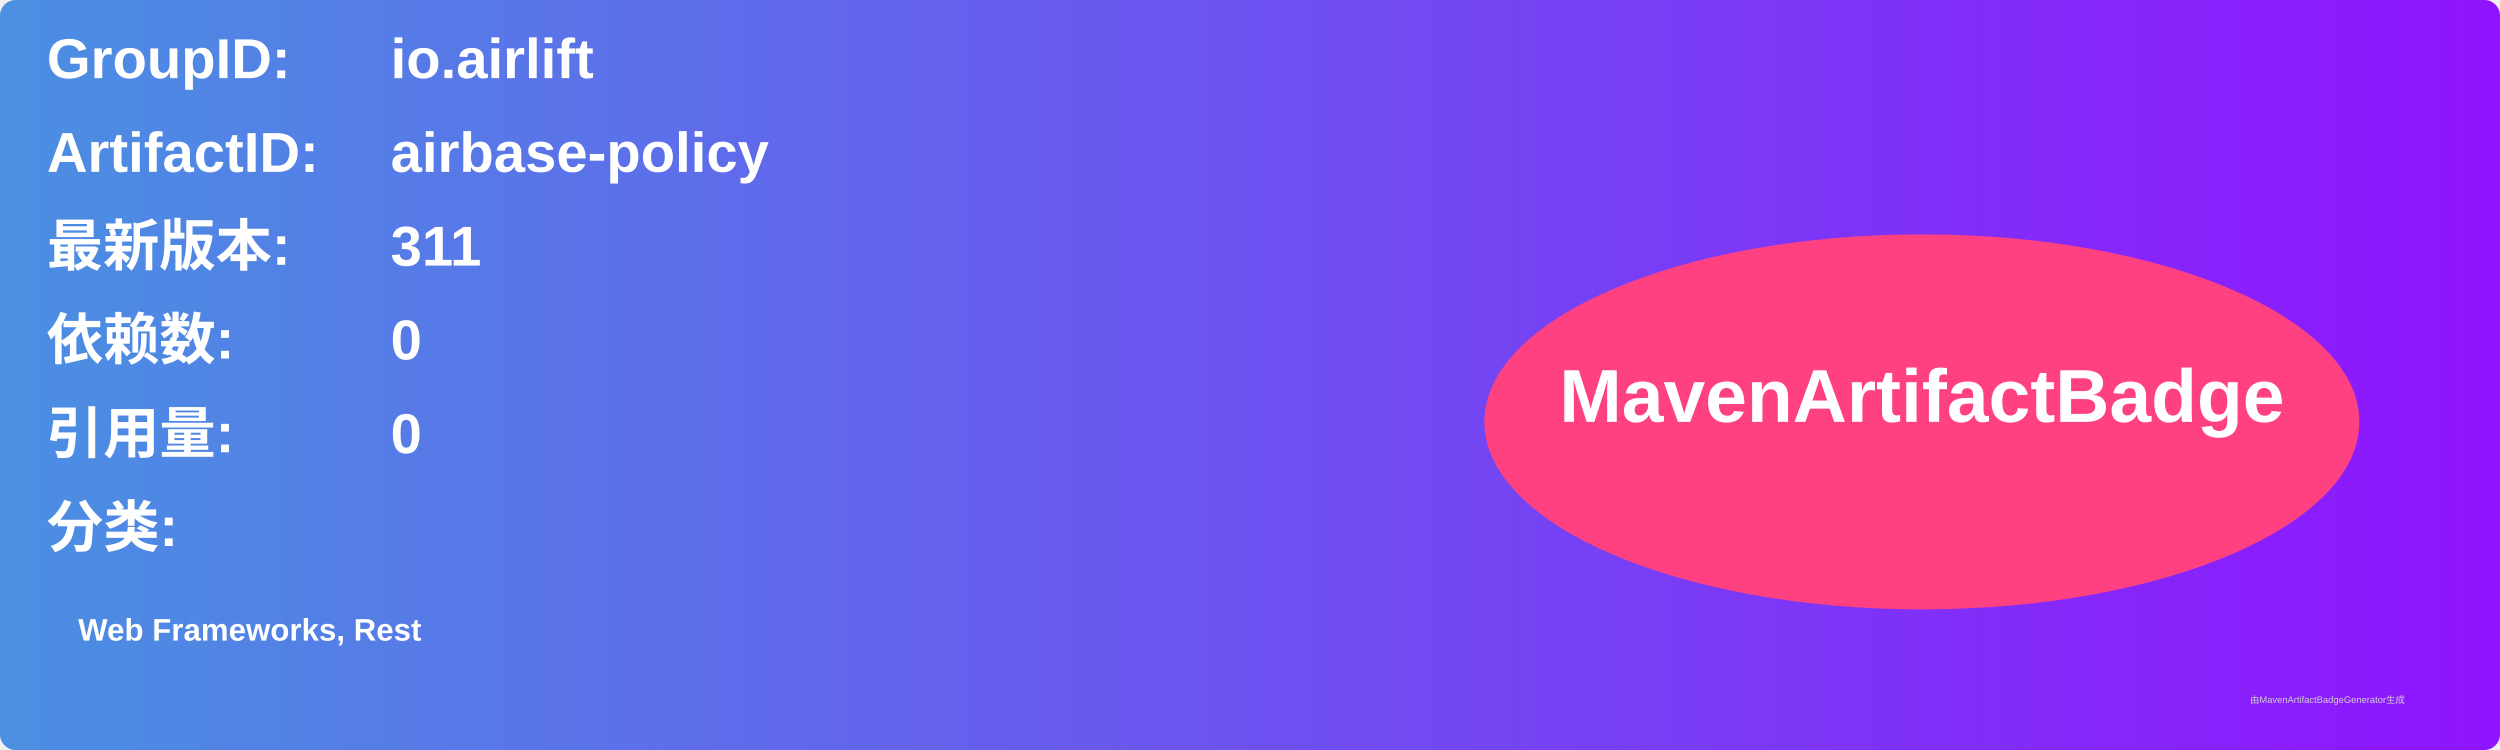
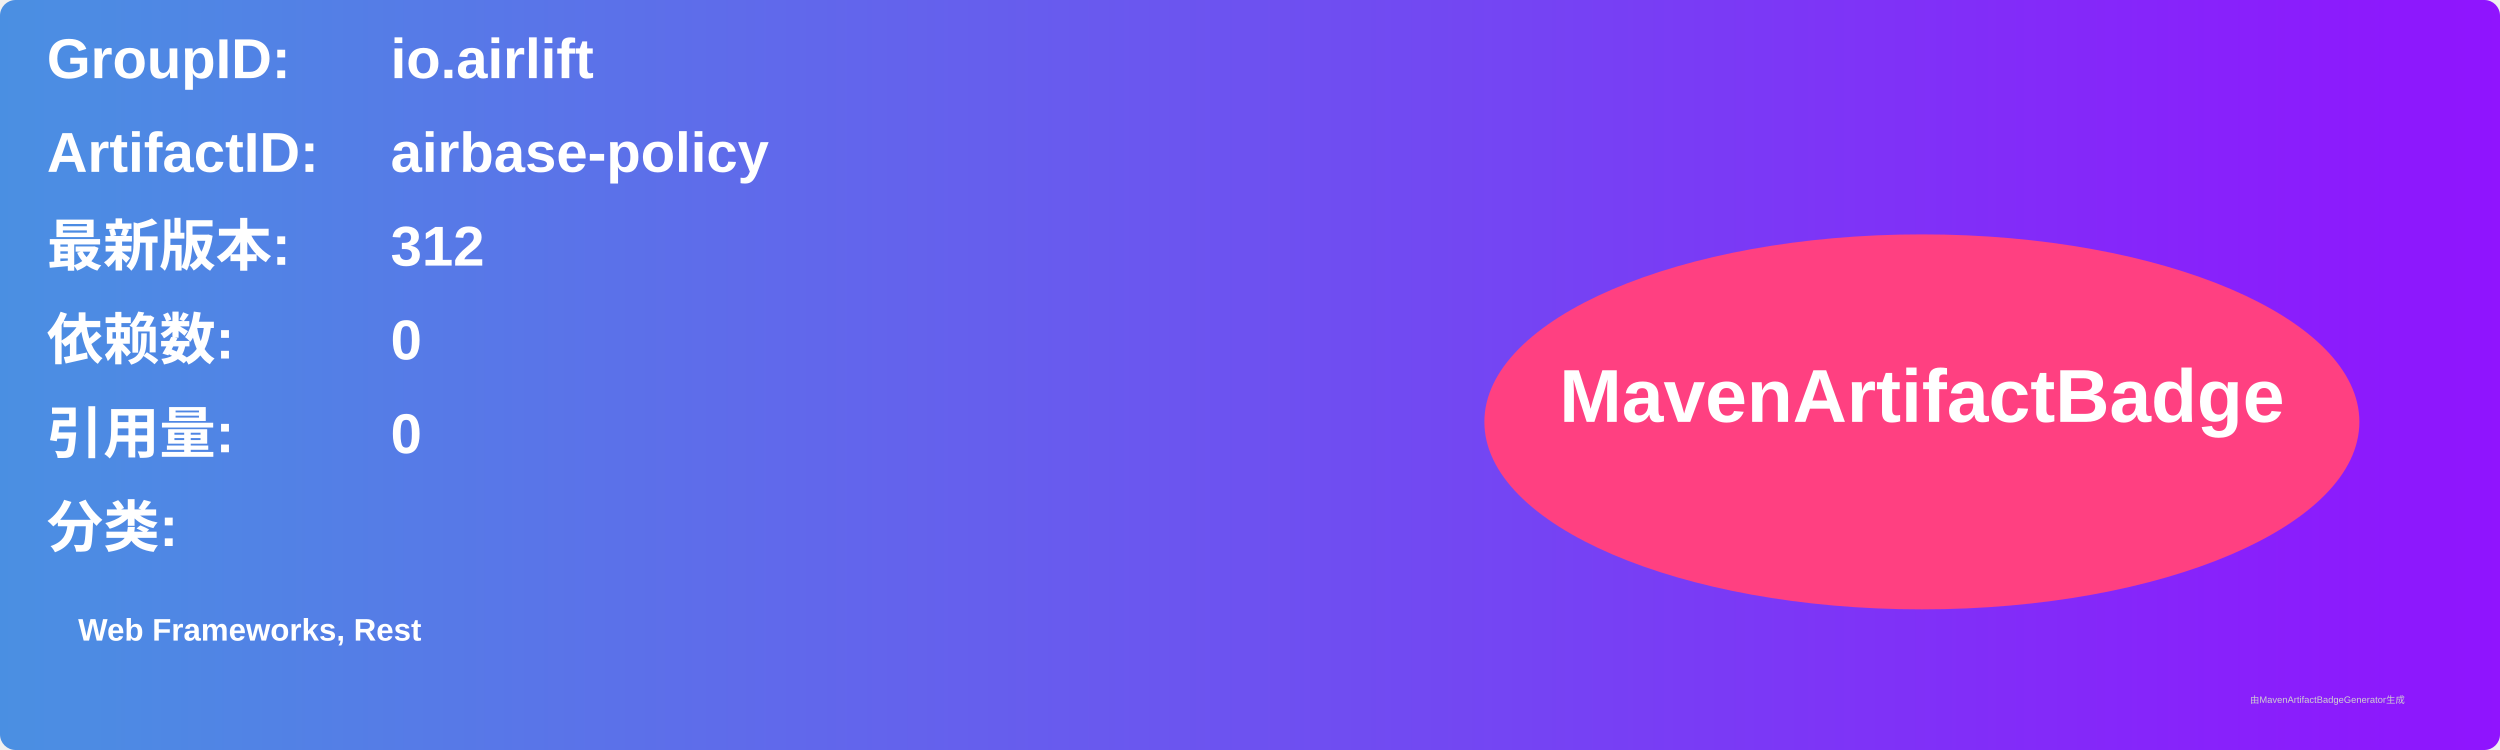
<svg xmlns="http://www.w3.org/2000/svg" width="800" height="240" viewBox="0 0 800 240">
  <linearGradient id="grad" x1="0%" y1="0%" x2="100%" y2="0%">
    <stop offset="0%" stop-color="#4a90e2" />
    <stop offset="100%" stop-color="#9013fe" />
  </linearGradient>
  <rect width="100%" height="100%" rx="5" ry="5" fill="url(#grad)" />
  <g transform="translate(15, 15)">
    <text x="0" y="10" font-family="Arial" font-size="18" fill="white" font-weight="bold" width="260">GroupID:</text>
    <text x="110" y="10" font-family="Arial" font-size="18" fill="white" font-weight="bold" width="460">io.airlift</text>
    <text x="0" y="40" font-family="Arial" font-size="18" fill="white" font-weight="bold" width="260">ArtifactID:</text>
    <text x="110" y="40" font-family="Arial" font-size="18" fill="white" font-weight="bold" width="460">airbase-policy</text>
    <text x="0" y="70" font-family="Arial" font-size="18" fill="white" font-weight="bold">最新版本:</text>
    <text x="110" y="70" font-family="Arial" font-size="18" fill="white" font-weight="bold">
-       <tspan font-weight="bold">311</tspan>
+       <tspan font-weight="bold">312</tspan>
    </text>
    <text x="0" y="100" font-family="Arial" font-size="18" fill="white" font-weight="bold">依赖数: </text>
    <text x="110" y="100" font-family="Arial" font-size="18" fill="white">
      <tspan font-weight="bold">0</tspan>
    </text>
    <text x="0" y="130" font-family="Arial" font-size="18" fill="white" font-weight="bold">引用量: </text>
    <text x="110" y="130" font-family="Arial" font-size="18" fill="white">
      <tspan font-weight="bold">0</tspan>
    </text>
    <text x="0" y="160" font-family="Arial" font-size="18" fill="white" font-weight="bold">分类:</text>
    <text x="10" y="190" font-family="Arial" font-size="10" fill="white">
      <tspan font-weight="bold">Web Frameworks, Rest</tspan>
    </text>
    <ellipse cx="600" cy="120" rx="140" ry="60" fill="#ff4081" />
    <text x="600" y="120" text-anchor="middle" font-family="Arial" font-size="24" fill="white" font-weight="bold">MavenArtifactBadge</text>
  </g>
  <text x="720" y="225" font-family="Arial" font-size="3" fill="#d0d0d0">由MavenArtifactBadgeGenerator生成</text>
</svg>
